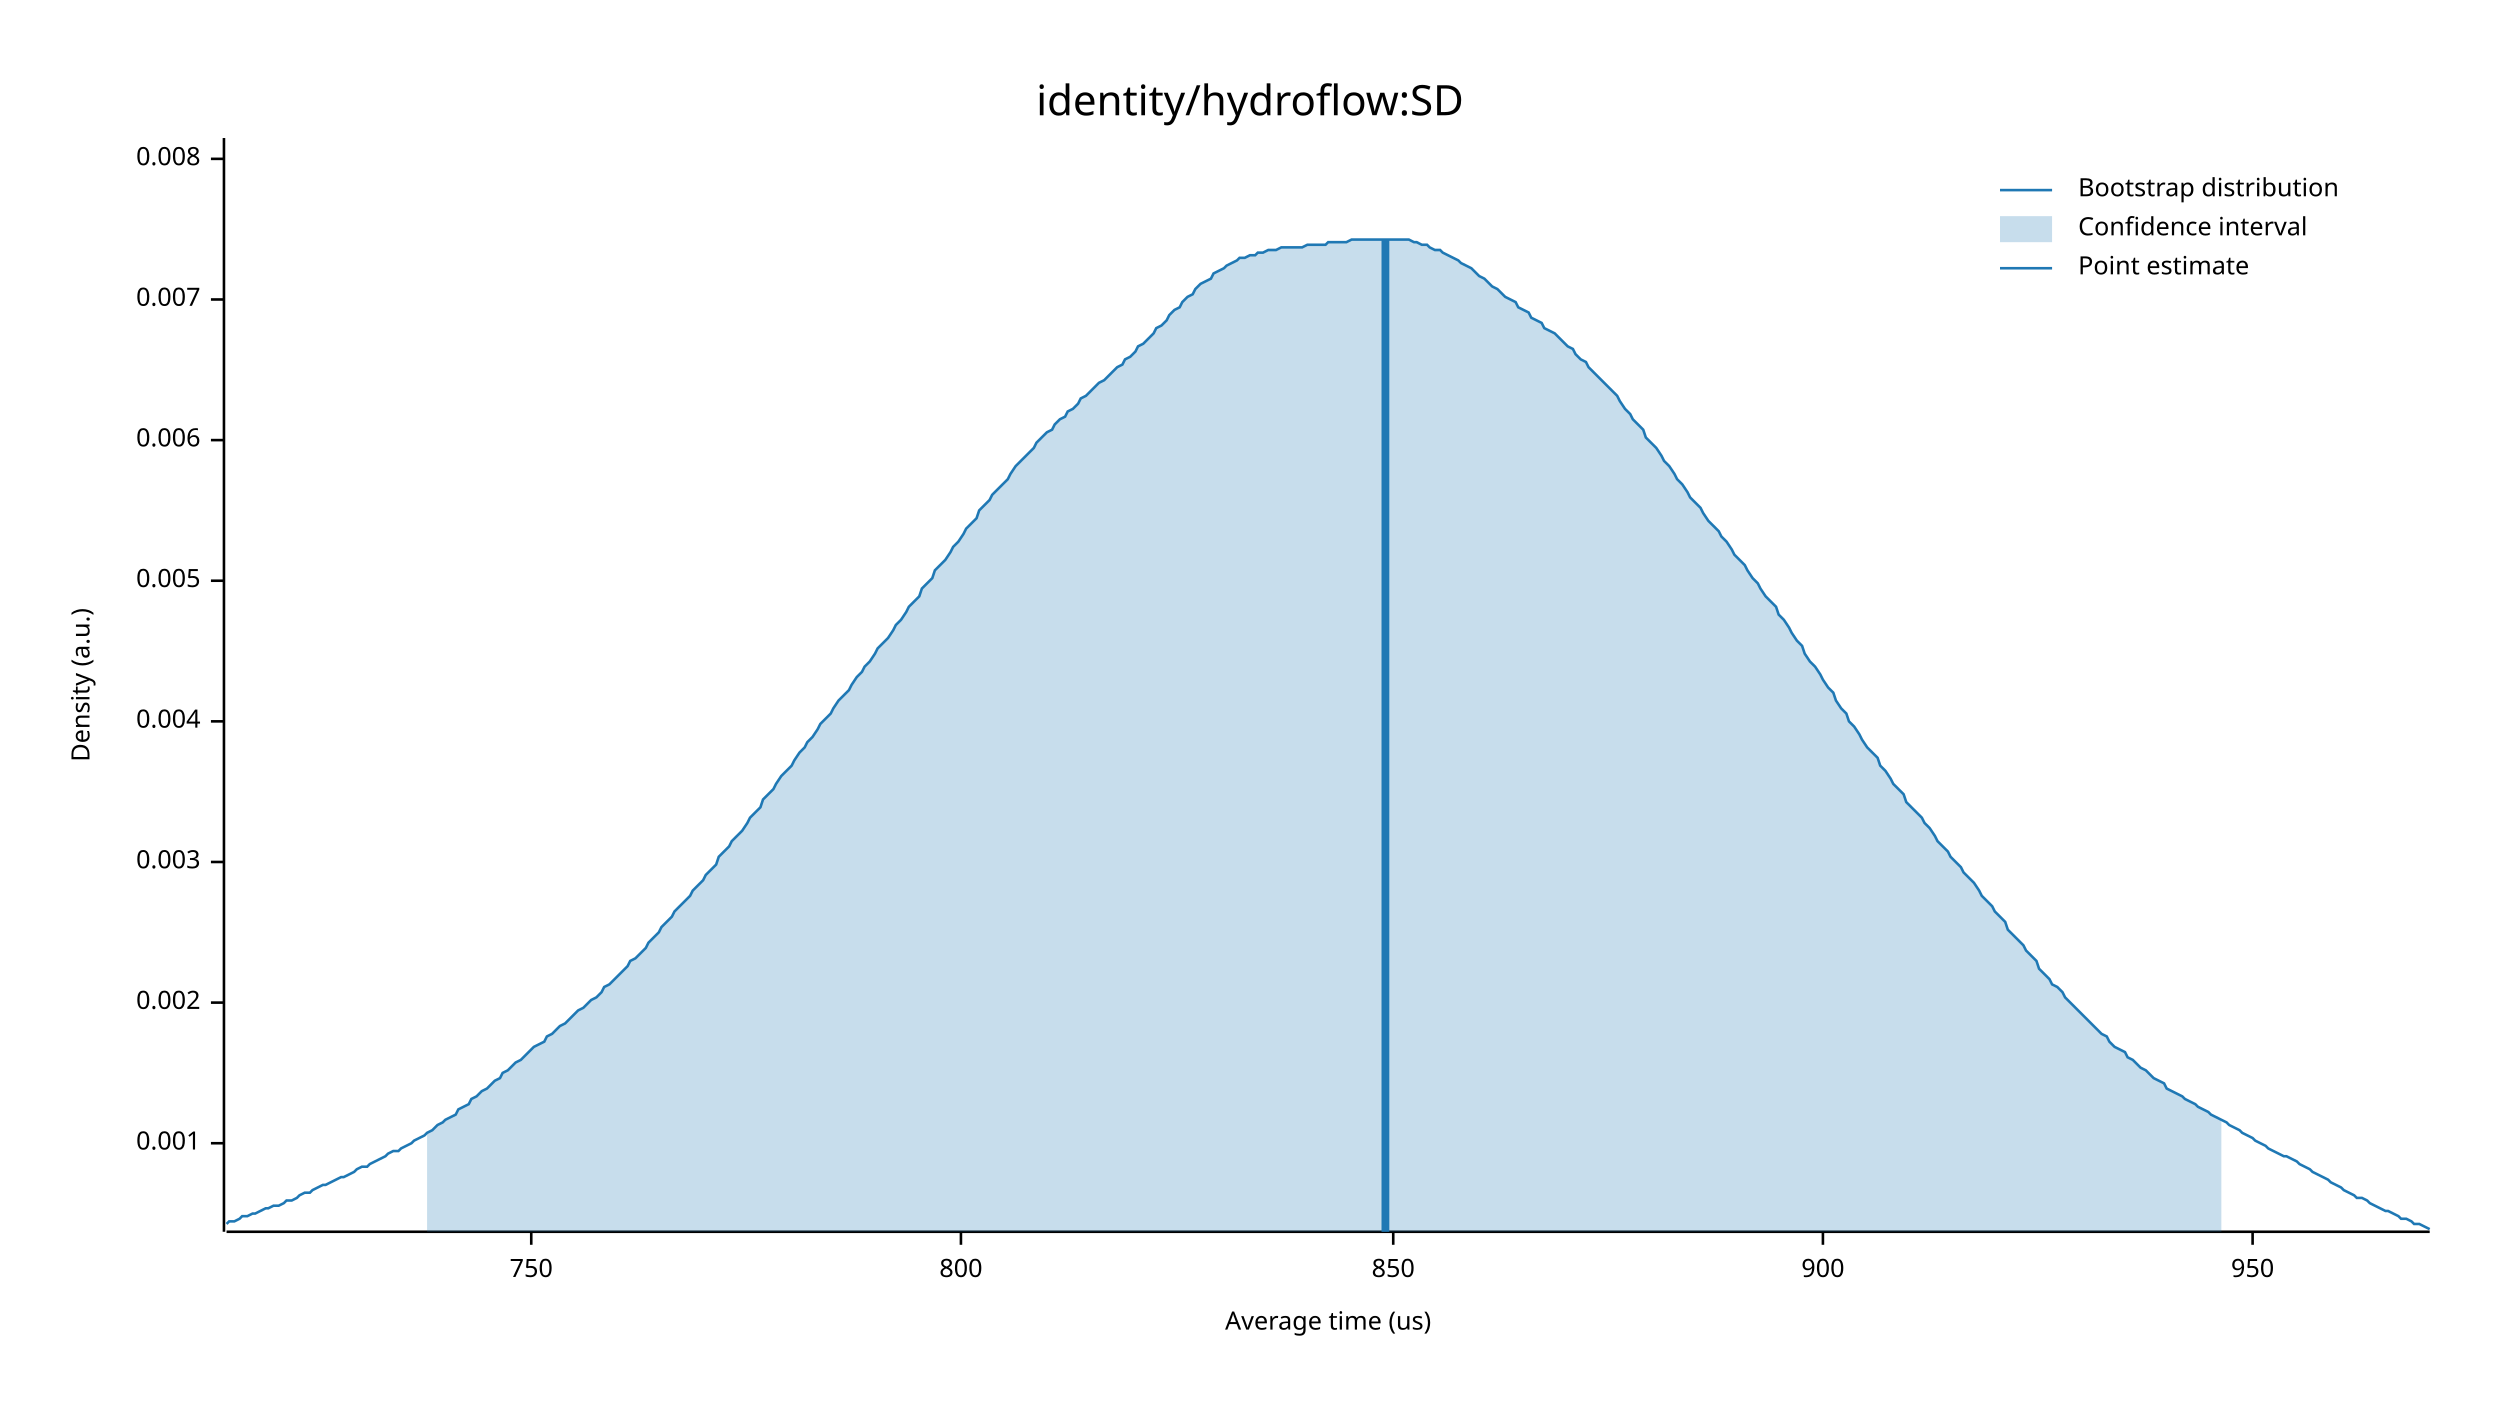
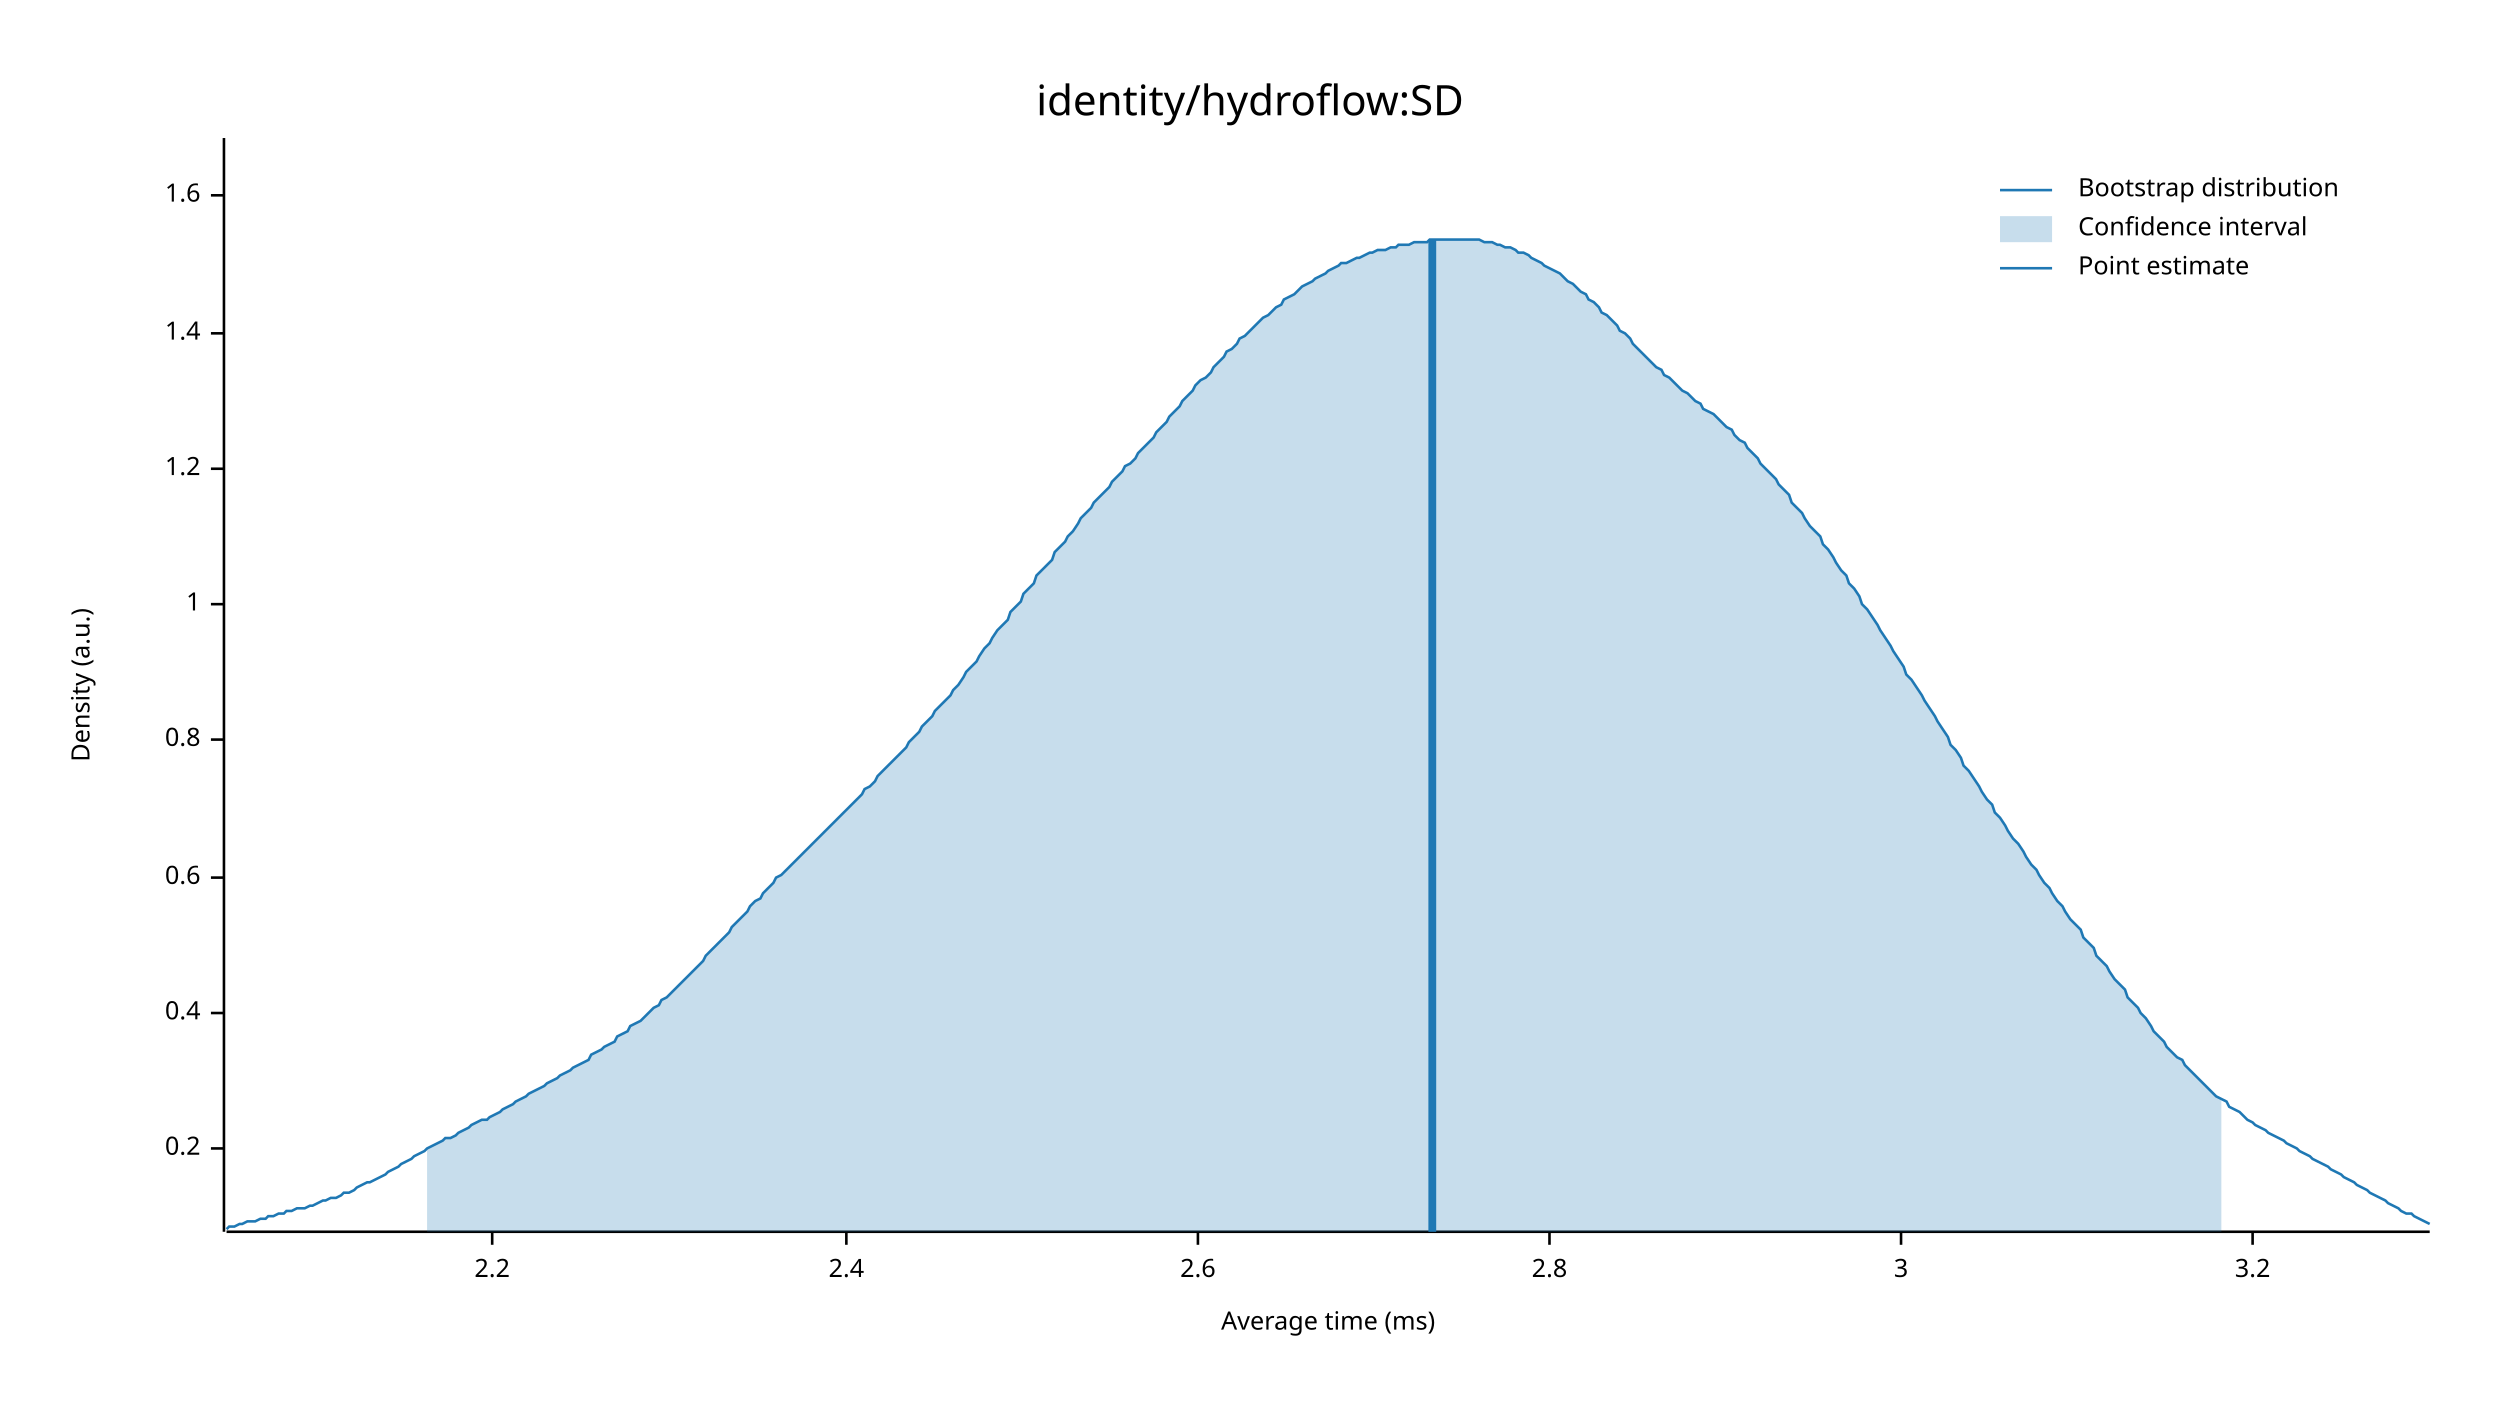
<svg xmlns="http://www.w3.org/2000/svg" width="960" height="540" viewBox="0 0 960 540">
  <text x="480" y="32" dy="0.76em" text-anchor="middle" font-family="sans-serif" font-size="16.129" opacity="1" fill="#000000">
identity/hydroflow:SD
</text>
  <text x="27" y="263" dy="0.76em" text-anchor="middle" font-family="sans-serif" font-size="9.677" opacity="1" fill="#000000" transform="rotate(270, 27, 263)">
Density (a.u.)
</text>
  <text x="510" y="513" dy="-0.5ex" text-anchor="middle" font-family="sans-serif" font-size="9.677" opacity="1" fill="#000000">
- Average time (us)
+ Average time (ms)
</text>
  <polyline fill="none" opacity="1" stroke="#000000" stroke-width="1" points="86,53 86,473 " />
-   <text x="77" y="439" dy="0.5ex" text-anchor="end" font-family="sans-serif" font-size="9.677" opacity="1" fill="#000000">
- 0.001
+   <text x="77" y="441" dy="0.5ex" text-anchor="end" font-family="sans-serif" font-size="9.677" opacity="1" fill="#000000">
+ 0.2
</text>
-   <polyline fill="none" opacity="1" stroke="#000000" stroke-width="1" points="81,439 86,439 " />
-   <text x="77" y="385" dy="0.5ex" text-anchor="end" font-family="sans-serif" font-size="9.677" opacity="1" fill="#000000">
- 0.002
+   <polyline fill="none" opacity="1" stroke="#000000" stroke-width="1" points="81,441 86,441 " />
+   <text x="77" y="389" dy="0.5ex" text-anchor="end" font-family="sans-serif" font-size="9.677" opacity="1" fill="#000000">
+ 0.4
</text>
-   <polyline fill="none" opacity="1" stroke="#000000" stroke-width="1" points="81,385 86,385 " />
-   <text x="77" y="331" dy="0.5ex" text-anchor="end" font-family="sans-serif" font-size="9.677" opacity="1" fill="#000000">
- 0.003
+   <polyline fill="none" opacity="1" stroke="#000000" stroke-width="1" points="81,389 86,389 " />
+   <text x="77" y="337" dy="0.5ex" text-anchor="end" font-family="sans-serif" font-size="9.677" opacity="1" fill="#000000">
+ 0.6
</text>
-   <polyline fill="none" opacity="1" stroke="#000000" stroke-width="1" points="81,331 86,331 " />
-   <text x="77" y="277" dy="0.5ex" text-anchor="end" font-family="sans-serif" font-size="9.677" opacity="1" fill="#000000">
- 0.004
+   <polyline fill="none" opacity="1" stroke="#000000" stroke-width="1" points="81,337 86,337 " />
+   <text x="77" y="284" dy="0.5ex" text-anchor="end" font-family="sans-serif" font-size="9.677" opacity="1" fill="#000000">
+ 0.8
</text>
-   <polyline fill="none" opacity="1" stroke="#000000" stroke-width="1" points="81,277 86,277 " />
-   <text x="77" y="223" dy="0.5ex" text-anchor="end" font-family="sans-serif" font-size="9.677" opacity="1" fill="#000000">
- 0.005
+   <polyline fill="none" opacity="1" stroke="#000000" stroke-width="1" points="81,284 86,284 " />
+   <text x="77" y="232" dy="0.5ex" text-anchor="end" font-family="sans-serif" font-size="9.677" opacity="1" fill="#000000">
+ 1
</text>
-   <polyline fill="none" opacity="1" stroke="#000000" stroke-width="1" points="81,223 86,223 " />
-   <text x="77" y="169" dy="0.5ex" text-anchor="end" font-family="sans-serif" font-size="9.677" opacity="1" fill="#000000">
- 0.006
+   <polyline fill="none" opacity="1" stroke="#000000" stroke-width="1" points="81,232 86,232 " />
+   <text x="77" y="180" dy="0.5ex" text-anchor="end" font-family="sans-serif" font-size="9.677" opacity="1" fill="#000000">
+ 1.2
</text>
-   <polyline fill="none" opacity="1" stroke="#000000" stroke-width="1" points="81,169 86,169 " />
-   <text x="77" y="115" dy="0.5ex" text-anchor="end" font-family="sans-serif" font-size="9.677" opacity="1" fill="#000000">
- 0.007
+   <polyline fill="none" opacity="1" stroke="#000000" stroke-width="1" points="81,180 86,180 " />
+   <text x="77" y="128" dy="0.5ex" text-anchor="end" font-family="sans-serif" font-size="9.677" opacity="1" fill="#000000">
+ 1.4
</text>
-   <polyline fill="none" opacity="1" stroke="#000000" stroke-width="1" points="81,115 86,115 " />
-   <text x="77" y="61" dy="0.5ex" text-anchor="end" font-family="sans-serif" font-size="9.677" opacity="1" fill="#000000">
- 0.008
+   <polyline fill="none" opacity="1" stroke="#000000" stroke-width="1" points="81,128 86,128 " />
+   <text x="77" y="75" dy="0.5ex" text-anchor="end" font-family="sans-serif" font-size="9.677" opacity="1" fill="#000000">
+ 1.6
</text>
-   <polyline fill="none" opacity="1" stroke="#000000" stroke-width="1" points="81,61 86,61 " />
+   <polyline fill="none" opacity="1" stroke="#000000" stroke-width="1" points="81,75 86,75 " />
  <polyline fill="none" opacity="1" stroke="#000000" stroke-width="1" points="87,473 933,473 " />
-   <text x="204" y="483" dy="0.76em" text-anchor="middle" font-family="sans-serif" font-size="9.677" opacity="1" fill="#000000">
- 750
+   <text x="189" y="483" dy="0.76em" text-anchor="middle" font-family="sans-serif" font-size="9.677" opacity="1" fill="#000000">
+ 2.2
</text>
-   <polyline fill="none" opacity="1" stroke="#000000" stroke-width="1" points="204,473 204,478 " />
-   <text x="369" y="483" dy="0.76em" text-anchor="middle" font-family="sans-serif" font-size="9.677" opacity="1" fill="#000000">
- 800
+   <polyline fill="none" opacity="1" stroke="#000000" stroke-width="1" points="189,473 189,478 " />
+   <text x="325" y="483" dy="0.76em" text-anchor="middle" font-family="sans-serif" font-size="9.677" opacity="1" fill="#000000">
+ 2.4
</text>
-   <polyline fill="none" opacity="1" stroke="#000000" stroke-width="1" points="369,473 369,478 " />
-   <text x="535" y="483" dy="0.76em" text-anchor="middle" font-family="sans-serif" font-size="9.677" opacity="1" fill="#000000">
- 850
+   <polyline fill="none" opacity="1" stroke="#000000" stroke-width="1" points="325,473 325,478 " />
+   <text x="460" y="483" dy="0.76em" text-anchor="middle" font-family="sans-serif" font-size="9.677" opacity="1" fill="#000000">
+ 2.6
</text>
-   <polyline fill="none" opacity="1" stroke="#000000" stroke-width="1" points="535,473 535,478 " />
-   <text x="700" y="483" dy="0.76em" text-anchor="middle" font-family="sans-serif" font-size="9.677" opacity="1" fill="#000000">
- 900
+   <polyline fill="none" opacity="1" stroke="#000000" stroke-width="1" points="460,473 460,478 " />
+   <text x="595" y="483" dy="0.76em" text-anchor="middle" font-family="sans-serif" font-size="9.677" opacity="1" fill="#000000">
+ 2.8
</text>
-   <polyline fill="none" opacity="1" stroke="#000000" stroke-width="1" points="700,473 700,478 " />
+   <polyline fill="none" opacity="1" stroke="#000000" stroke-width="1" points="595,473 595,478 " />
+   <text x="730" y="483" dy="0.76em" text-anchor="middle" font-family="sans-serif" font-size="9.677" opacity="1" fill="#000000">
+ 3
+ </text>
+   <polyline fill="none" opacity="1" stroke="#000000" stroke-width="1" points="730,473 730,478 " />
  <text x="865" y="483" dy="0.76em" text-anchor="middle" font-family="sans-serif" font-size="9.677" opacity="1" fill="#000000">
- 950
+ 3.2
</text>
  <polyline fill="none" opacity="1" stroke="#000000" stroke-width="1" points="865,473 865,478 " />
-   <polyline fill="none" opacity="1" stroke="#1F78B4" stroke-width="1" points="87,470 88,469 90,469 92,468 93,467 95,467 97,466 98,466 100,465 102,464 103,464 105,463 107,463 109,462 110,461 112,461 114,460 115,459 117,458 119,458 120,457 122,456 124,455 125,455 127,454 129,453 131,452 132,452 134,451 136,450 137,449 139,448 141,448 142,447 144,446 146,445 148,444 149,443 151,442 153,442 154,441 156,440 158,439 159,438 161,437 163,436 164,435 166,434 168,432 170,431 171,430 173,429 175,428 176,426 178,425 180,424 181,422 183,421 185,419 187,418 188,417 190,415 192,414 193,412 195,411 197,409 198,408 200,407 202,405 203,404 205,402 207,401 209,400 210,398 212,397 214,395 215,394 217,393 219,391 220,390 222,388 224,387 226,385 227,384 229,383 231,381 232,379 234,378 236,376 237,375 239,373 241,371 242,369 244,368 246,366 248,364 249,362 251,360 253,358 254,356 256,354 258,352 259,350 261,348 263,346 265,344 266,342 268,340 270,338 271,336 273,334 275,332 276,329 278,327 280,325 281,323 283,321 285,319 287,316 288,314 290,312 292,310 293,307 295,305 297,303 298,301 300,298 302,296 304,294 305,292 307,289 309,287 310,285 312,283 314,280 315,278 317,276 319,274 320,272 322,269 324,267 326,265 327,263 329,260 331,258 332,256 334,254 336,251 337,249 339,247 341,245 343,242 344,240 346,238 348,235 349,233 351,231 353,229 354,226 356,224 358,222 359,219 361,217 363,215 365,212 366,210 368,208 370,205 371,203 373,201 375,199 376,196 378,194 380,192 381,190 383,188 385,186 387,184 388,182 390,179 392,177 393,176 395,174 397,172 398,170 400,168 402,166 404,165 405,163 407,161 409,160 410,158 412,157 414,155 415,153 417,152 419,150 420,149 422,147 424,146 426,144 427,143 429,141 431,140 432,138 434,137 436,135 437,133 439,132 441,130 443,128 444,126 446,125 448,123 449,121 451,119 453,118 454,116 456,114 458,113 459,111 461,109 463,108 465,107 466,105 468,104 470,103 471,102 473,101 475,100 476,99 478,99 480,98 482,98 483,97 485,97 487,96 488,96 490,96 492,95 493,95 495,95 497,95 498,95 500,95 502,94 504,94 505,94 507,94 509,94 510,93 512,93 514,93 515,93 517,93 519,92 521,92 522,92 524,92 526,92 527,92 529,92 531,92 532,92 534,92 536,92 537,92 539,92 541,92 543,93 544,93 546,94 548,94 549,95 551,96 553,96 554,97 556,98 558,99 560,100 561,101 563,102 565,103 566,104 568,106 570,107 571,108 573,110 575,111 576,112 578,114 580,115 582,116 583,118 585,119 587,120 588,122 590,123 592,124 593,126 595,127 597,128 599,130 600,131 602,133 604,134 605,136 607,138 609,139 610,141 612,143 614,145 615,146 617,148 619,150 621,152 622,154 624,157 626,159 627,161 629,163 631,165 632,168 634,170 636,172 638,175 639,177 641,179 643,182 644,184 646,186 648,189 649,191 651,193 653,195 654,197 656,200 658,202 660,204 661,206 663,208 665,211 666,213 668,215 670,217 671,219 673,222 675,224 676,226 678,229 680,231 682,233 683,236 685,238 687,241 688,243 690,246 692,248 693,251 695,254 697,256 699,259 700,261 702,264 704,266 705,269 707,272 709,274 710,277 712,279 714,282 715,284 717,287 719,289 721,291 722,294 724,296 726,299 727,301 729,303 731,305 732,308 734,310 736,312 738,314 739,316 741,318 743,321 744,323 746,325 748,327 749,329 751,331 753,333 754,335 756,337 758,339 760,342 761,344 763,346 765,348 766,350 768,352 770,354 771,357 773,359 775,361 777,363 778,365 780,367 782,369 783,372 785,374 787,376 788,378 790,379 792,381 793,383 795,385 797,387 799,389 800,390 802,392 804,394 805,395 807,397 809,398 810,400 812,402 814,403 816,404 817,406 819,407 821,409 822,410 824,411 826,413 827,414 829,415 831,416 832,418 834,419 836,420 838,421 839,422 841,423 843,424 844,425 846,426 848,427 849,428 851,429 853,430 855,431 856,432 858,433 860,434 861,435 863,436 865,437 866,438 868,439 870,440 871,441 873,442 875,443 877,444 878,444 880,445 882,446 883,447 885,448 887,449 888,450 890,451 892,452 894,453 895,454 897,455 899,456 900,457 902,458 904,459 905,460 907,460 909,461 910,462 912,463 914,464 916,465 917,465 919,466 921,467 922,468 924,468 926,469 927,470 929,470 931,471 933,472 " />
-   <polygon opacity="0.25" fill="#1F78B4" points="164,435 166,434 168,432 170,431 171,430 173,429 175,428 176,426 178,425 180,424 181,422 183,421 185,419 187,418 188,417 190,415 192,414 193,412 195,411 197,409 198,408 200,407 202,405 203,404 205,402 207,401 209,400 210,398 212,397 214,395 215,394 217,393 219,391 220,390 222,388 224,387 226,385 227,384 229,383 231,381 232,379 234,378 236,376 237,375 239,373 241,371 242,369 244,368 246,366 248,364 249,362 251,360 253,358 254,356 256,354 258,352 259,350 261,348 263,346 265,344 266,342 268,340 270,338 271,336 273,334 275,332 276,329 278,327 280,325 281,323 283,321 285,319 287,316 288,314 290,312 292,310 293,307 295,305 297,303 298,301 300,298 302,296 304,294 305,292 307,289 309,287 310,285 312,283 314,280 315,278 317,276 319,274 320,272 322,269 324,267 326,265 327,263 329,260 331,258 332,256 334,254 336,251 337,249 339,247 341,245 343,242 344,240 346,238 348,235 349,233 351,231 353,229 354,226 356,224 358,222 359,219 361,217 363,215 365,212 366,210 368,208 370,205 371,203 373,201 375,199 376,196 378,194 380,192 381,190 383,188 385,186 387,184 388,182 390,179 392,177 393,176 395,174 397,172 398,170 400,168 402,166 404,165 405,163 407,161 409,160 410,158 412,157 414,155 415,153 417,152 419,150 420,149 422,147 424,146 426,144 427,143 429,141 431,140 432,138 434,137 436,135 437,133 439,132 441,130 443,128 444,126 446,125 448,123 449,121 451,119 453,118 454,116 456,114 458,113 459,111 461,109 463,108 465,107 466,105 468,104 470,103 471,102 473,101 475,100 476,99 478,99 480,98 482,98 483,97 485,97 487,96 488,96 490,96 492,95 493,95 495,95 497,95 498,95 500,95 502,94 504,94 505,94 507,94 509,94 510,93 512,93 514,93 515,93 517,93 519,92 521,92 522,92 524,92 526,92 527,92 529,92 531,92 532,92 534,92 536,92 537,92 539,92 541,92 543,93 544,93 546,94 548,94 549,95 551,96 553,96 554,97 556,98 558,99 560,100 561,101 563,102 565,103 566,104 568,106 570,107 571,108 573,110 575,111 576,112 578,114 580,115 582,116 583,118 585,119 587,120 588,122 590,123 592,124 593,126 595,127 597,128 599,130 600,131 602,133 604,134 605,136 607,138 609,139 610,141 612,143 614,145 615,146 617,148 619,150 621,152 622,154 624,157 626,159 627,161 629,163 631,165 632,168 634,170 636,172 638,175 639,177 641,179 643,182 644,184 646,186 648,189 649,191 651,193 653,195 654,197 656,200 658,202 660,204 661,206 663,208 665,211 666,213 668,215 670,217 671,219 673,222 675,224 676,226 678,229 680,231 682,233 683,236 685,238 687,241 688,243 690,246 692,248 693,251 695,254 697,256 699,259 700,261 702,264 704,266 705,269 707,272 709,274 710,277 712,279 714,282 715,284 717,287 719,289 721,291 722,294 724,296 726,299 727,301 729,303 731,305 732,308 734,310 736,312 738,314 739,316 741,318 743,321 744,323 746,325 748,327 749,329 751,331 753,333 754,335 756,337 758,339 760,342 761,344 763,346 765,348 766,350 768,352 770,354 771,357 773,359 775,361 777,363 778,365 780,367 782,369 783,372 785,374 787,376 788,378 790,379 792,381 793,383 795,385 797,387 799,389 800,390 802,392 804,394 805,395 807,397 809,398 810,400 812,402 814,403 816,404 817,406 819,407 821,409 822,410 824,411 826,413 827,414 829,415 831,416 832,418 834,419 836,420 838,421 839,422 841,423 843,424 844,425 846,426 848,427 849,428 851,429 853,430 853,473 164,473 " />
-   <polyline fill="none" opacity="1" stroke="#1F78B4" stroke-width="3" points="532,473 532,92 " />
+   <polyline fill="none" opacity="1" stroke="#1F78B4" stroke-width="1" points="87,472 88,471 90,471 92,470 93,470 95,469 97,469 98,469 100,468 102,468 103,467 105,467 107,466 109,466 110,465 112,465 114,464 115,464 117,464 119,463 120,463 122,462 124,461 125,461 127,460 129,460 131,459 132,458 134,458 136,457 137,456 139,455 141,454 142,454 144,453 146,452 148,451 149,450 151,449 153,448 154,447 156,446 158,445 159,444 161,443 163,442 164,441 166,440 168,439 170,438 171,437 173,437 175,436 176,435 178,434 180,433 181,432 183,431 185,430 187,430 188,429 190,428 192,427 193,426 195,425 197,424 198,423 200,422 202,421 203,420 205,419 207,418 209,417 210,416 212,415 214,414 215,413 217,412 219,411 220,410 222,409 224,408 226,407 227,405 229,404 231,403 232,402 234,401 236,400 237,398 239,397 241,396 242,394 244,393 246,392 248,390 249,389 251,387 253,386 254,384 256,383 258,381 259,380 261,378 263,376 265,374 266,373 268,371 270,369 271,367 273,365 275,363 276,362 278,360 280,358 281,356 283,354 285,352 287,350 288,348 290,346 292,345 293,343 295,341 297,339 298,337 300,336 302,334 304,332 305,331 307,329 309,327 310,326 312,324 314,322 315,321 317,319 319,317 320,316 322,314 324,312 326,310 327,309 329,307 331,305 332,303 334,302 336,300 337,298 339,296 341,294 343,292 344,291 346,289 348,287 349,285 351,283 353,281 354,279 356,277 358,275 359,273 361,271 363,269 365,267 366,265 368,263 370,260 371,258 373,256 375,254 376,252 378,249 380,247 381,245 383,242 385,240 387,238 388,235 390,233 392,231 393,228 395,226 397,224 398,221 400,219 402,217 404,215 405,212 407,210 409,208 410,206 412,204 414,201 415,199 417,197 419,195 420,193 422,191 424,189 426,187 427,185 429,183 431,181 432,179 434,178 436,176 437,174 439,172 441,170 443,168 444,166 446,164 448,162 449,160 451,158 453,156 454,154 456,152 458,150 459,148 461,146 463,145 465,143 466,141 468,139 470,137 471,135 473,134 475,132 476,130 478,129 480,127 482,125 483,124 485,122 487,121 488,120 490,118 492,117 493,115 495,114 497,113 498,112 500,110 502,109 504,108 505,107 507,106 509,105 510,104 512,103 514,102 515,101 517,101 519,100 521,99 522,99 524,98 526,97 527,97 529,96 531,96 532,96 534,95 536,95 537,94 539,94 541,94 543,93 544,93 546,93 548,93 549,92 551,92 553,92 554,92 556,92 558,92 560,92 561,92 563,92 565,92 566,92 568,92 570,93 571,93 573,93 575,94 576,94 578,95 580,95 582,96 583,97 585,97 587,98 588,99 590,100 592,101 593,102 595,103 597,104 599,105 600,106 602,108 604,109 605,110 607,112 609,113 610,115 612,116 614,118 615,120 617,121 619,123 621,125 622,127 624,128 626,130 627,132 629,134 631,136 632,137 634,139 636,141 638,142 639,144 641,145 643,147 644,148 646,150 648,151 649,152 651,154 653,155 654,157 656,158 658,159 660,161 661,162 663,164 665,165 666,167 668,169 670,170 671,172 673,174 675,176 676,178 678,180 680,182 682,184 683,186 685,188 687,190 688,193 690,195 692,197 693,199 695,202 697,204 699,206 700,209 702,211 704,214 705,216 707,219 709,221 710,224 712,226 714,229 715,232 717,234 719,237 721,240 722,242 724,245 726,248 727,250 729,253 731,256 732,259 734,261 736,264 738,267 739,269 741,272 743,275 744,277 746,280 748,283 749,286 751,288 753,291 754,294 756,296 758,299 760,302 761,304 763,307 765,309 766,312 768,314 770,317 771,319 773,322 775,324 777,327 778,329 780,332 782,334 783,336 785,339 787,341 788,343 790,346 792,348 793,350 795,353 797,355 799,357 800,360 802,362 804,364 805,367 807,369 809,371 810,373 812,376 814,378 816,380 817,383 819,385 821,387 822,389 824,391 826,394 827,396 829,398 831,400 832,402 834,404 836,406 838,407 839,409 841,411 843,413 844,414 846,416 848,418 849,419 851,421 853,422 855,423 856,425 858,426 860,427 861,428 863,430 865,431 866,432 868,433 870,434 871,435 873,436 875,437 877,438 878,439 880,440 882,441 883,442 885,443 887,444 888,445 890,446 892,447 894,448 895,449 897,450 899,451 900,452 902,453 904,454 905,455 907,456 909,457 910,458 912,459 914,460 916,461 917,462 919,463 921,464 922,465 924,466 926,466 927,467 929,468 931,469 933,470 " />
+   <polygon opacity="0.25" fill="#1F78B4" points="164,441 166,440 168,439 170,438 171,437 173,437 175,436 176,435 178,434 180,433 181,432 183,431 185,430 187,430 188,429 190,428 192,427 193,426 195,425 197,424 198,423 200,422 202,421 203,420 205,419 207,418 209,417 210,416 212,415 214,414 215,413 217,412 219,411 220,410 222,409 224,408 226,407 227,405 229,404 231,403 232,402 234,401 236,400 237,398 239,397 241,396 242,394 244,393 246,392 248,390 249,389 251,387 253,386 254,384 256,383 258,381 259,380 261,378 263,376 265,374 266,373 268,371 270,369 271,367 273,365 275,363 276,362 278,360 280,358 281,356 283,354 285,352 287,350 288,348 290,346 292,345 293,343 295,341 297,339 298,337 300,336 302,334 304,332 305,331 307,329 309,327 310,326 312,324 314,322 315,321 317,319 319,317 320,316 322,314 324,312 326,310 327,309 329,307 331,305 332,303 334,302 336,300 337,298 339,296 341,294 343,292 344,291 346,289 348,287 349,285 351,283 353,281 354,279 356,277 358,275 359,273 361,271 363,269 365,267 366,265 368,263 370,260 371,258 373,256 375,254 376,252 378,249 380,247 381,245 383,242 385,240 387,238 388,235 390,233 392,231 393,228 395,226 397,224 398,221 400,219 402,217 404,215 405,212 407,210 409,208 410,206 412,204 414,201 415,199 417,197 419,195 420,193 422,191 424,189 426,187 427,185 429,183 431,181 432,179 434,178 436,176 437,174 439,172 441,170 443,168 444,166 446,164 448,162 449,160 451,158 453,156 454,154 456,152 458,150 459,148 461,146 463,145 465,143 466,141 468,139 470,137 471,135 473,134 475,132 476,130 478,129 480,127 482,125 483,124 485,122 487,121 488,120 490,118 492,117 493,115 495,114 497,113 498,112 500,110 502,109 504,108 505,107 507,106 509,105 510,104 512,103 514,102 515,101 517,101 519,100 521,99 522,99 524,98 526,97 527,97 529,96 531,96 532,96 534,95 536,95 537,94 539,94 541,94 543,93 544,93 546,93 548,93 549,92 551,92 553,92 554,92 556,92 558,92 560,92 561,92 563,92 565,92 566,92 568,92 570,93 571,93 573,93 575,94 576,94 578,95 580,95 582,96 583,97 585,97 587,98 588,99 590,100 592,101 593,102 595,103 597,104 599,105 600,106 602,108 604,109 605,110 607,112 609,113 610,115 612,116 614,118 615,120 617,121 619,123 621,125 622,127 624,128 626,130 627,132 629,134 631,136 632,137 634,139 636,141 638,142 639,144 641,145 643,147 644,148 646,150 648,151 649,152 651,154 653,155 654,157 656,158 658,159 660,161 661,162 663,164 665,165 666,167 668,169 670,170 671,172 673,174 675,176 676,178 678,180 680,182 682,184 683,186 685,188 687,190 688,193 690,195 692,197 693,199 695,202 697,204 699,206 700,209 702,211 704,214 705,216 707,219 709,221 710,224 712,226 714,229 715,232 717,234 719,237 721,240 722,242 724,245 726,248 727,250 729,253 731,256 732,259 734,261 736,264 738,267 739,269 741,272 743,275 744,277 746,280 748,283 749,286 751,288 753,291 754,294 756,296 758,299 760,302 761,304 763,307 765,309 766,312 768,314 770,317 771,319 773,322 775,324 777,327 778,329 780,332 782,334 783,336 785,339 787,341 788,343 790,346 792,348 793,350 795,353 797,355 799,357 800,360 802,362 804,364 805,367 807,369 809,371 810,373 812,376 814,378 816,380 817,383 819,385 821,387 822,389 824,391 826,394 827,396 829,398 831,400 832,402 834,404 836,406 838,407 839,409 841,411 843,413 844,414 846,416 848,418 849,419 851,421 853,422 853,473 164,473 " />
+   <polyline fill="none" opacity="1" stroke="#1F78B4" stroke-width="3" points="550,473 550,92 " />
  <text x="798" y="68" dy="0.76em" text-anchor="start" font-family="sans-serif" font-size="9.677" opacity="1" fill="#000000">
Bootstrap distribution
</text>
  <text x="798" y="83" dy="0.76em" text-anchor="start" font-family="sans-serif" font-size="9.677" opacity="1" fill="#000000">
Confidence interval
</text>
  <text x="798" y="98" dy="0.76em" text-anchor="start" font-family="sans-serif" font-size="9.677" opacity="1" fill="#000000">
Point estimate
</text>
  <polyline fill="none" opacity="1" stroke="#1F78B4" stroke-width="1" points="768,73 788,73 " />
  <rect x="768" y="83" width="20" height="10" opacity="0.25" fill="#1F78B4" stroke="none" />
  <polyline fill="none" opacity="1" stroke="#1F78B4" stroke-width="1" points="768,103 788,103 " />
</svg>
